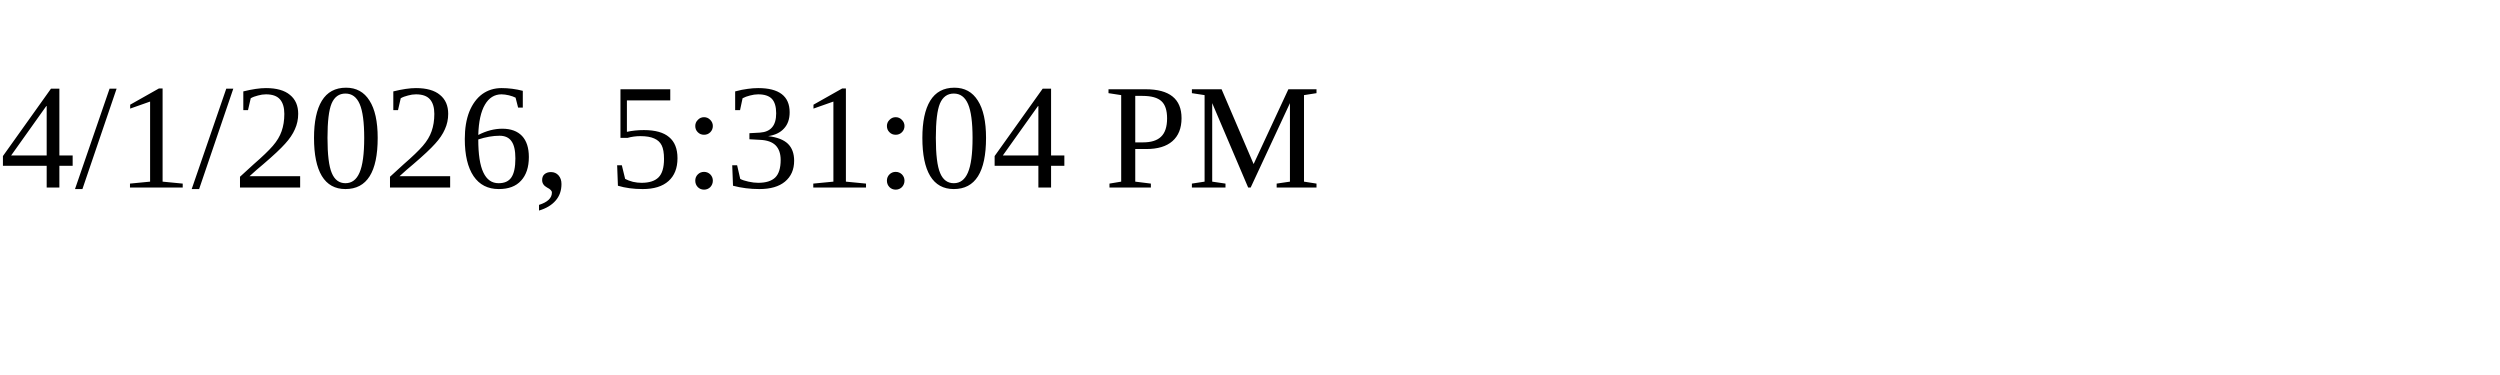
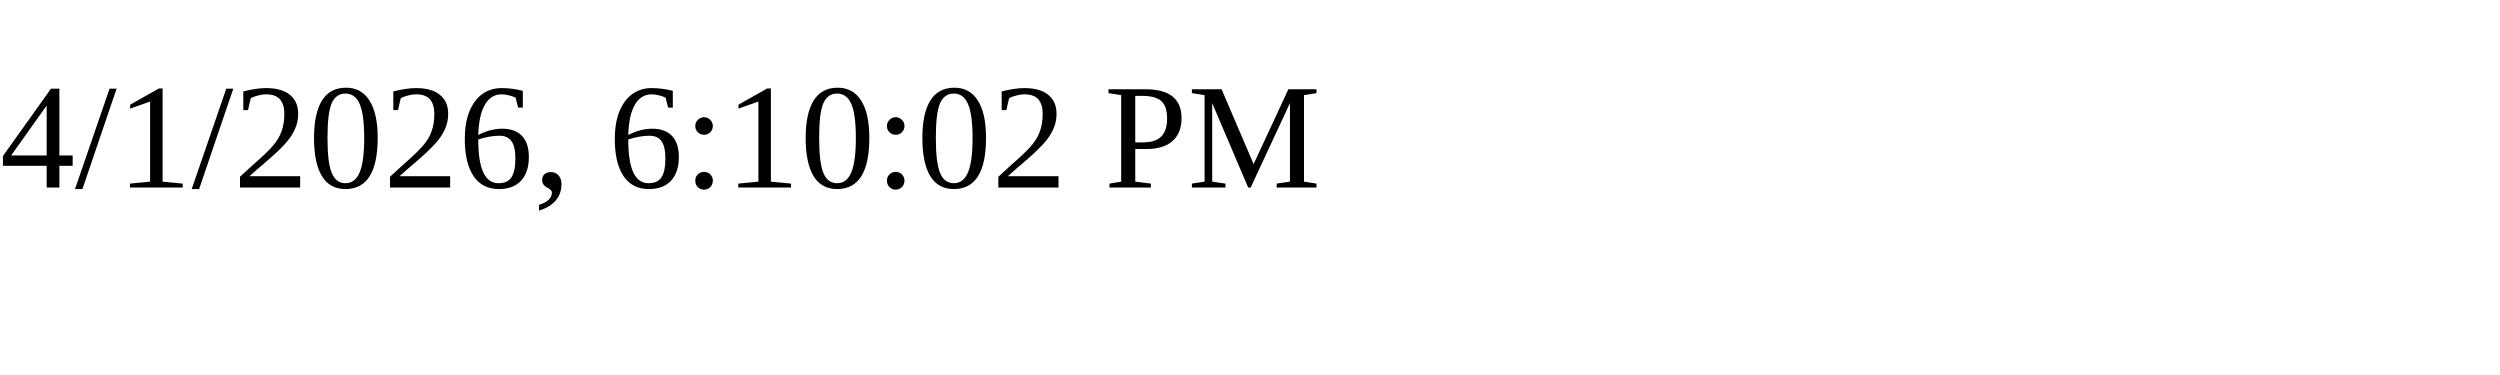
<svg xmlns="http://www.w3.org/2000/svg" height="30" width="200">
-   <text x="0" y="15">4/1/2026, 5:31:04 PM</text>
+   <text x="0" y="15">4/1/2026, 6:10:02 PM</text>
</svg>
